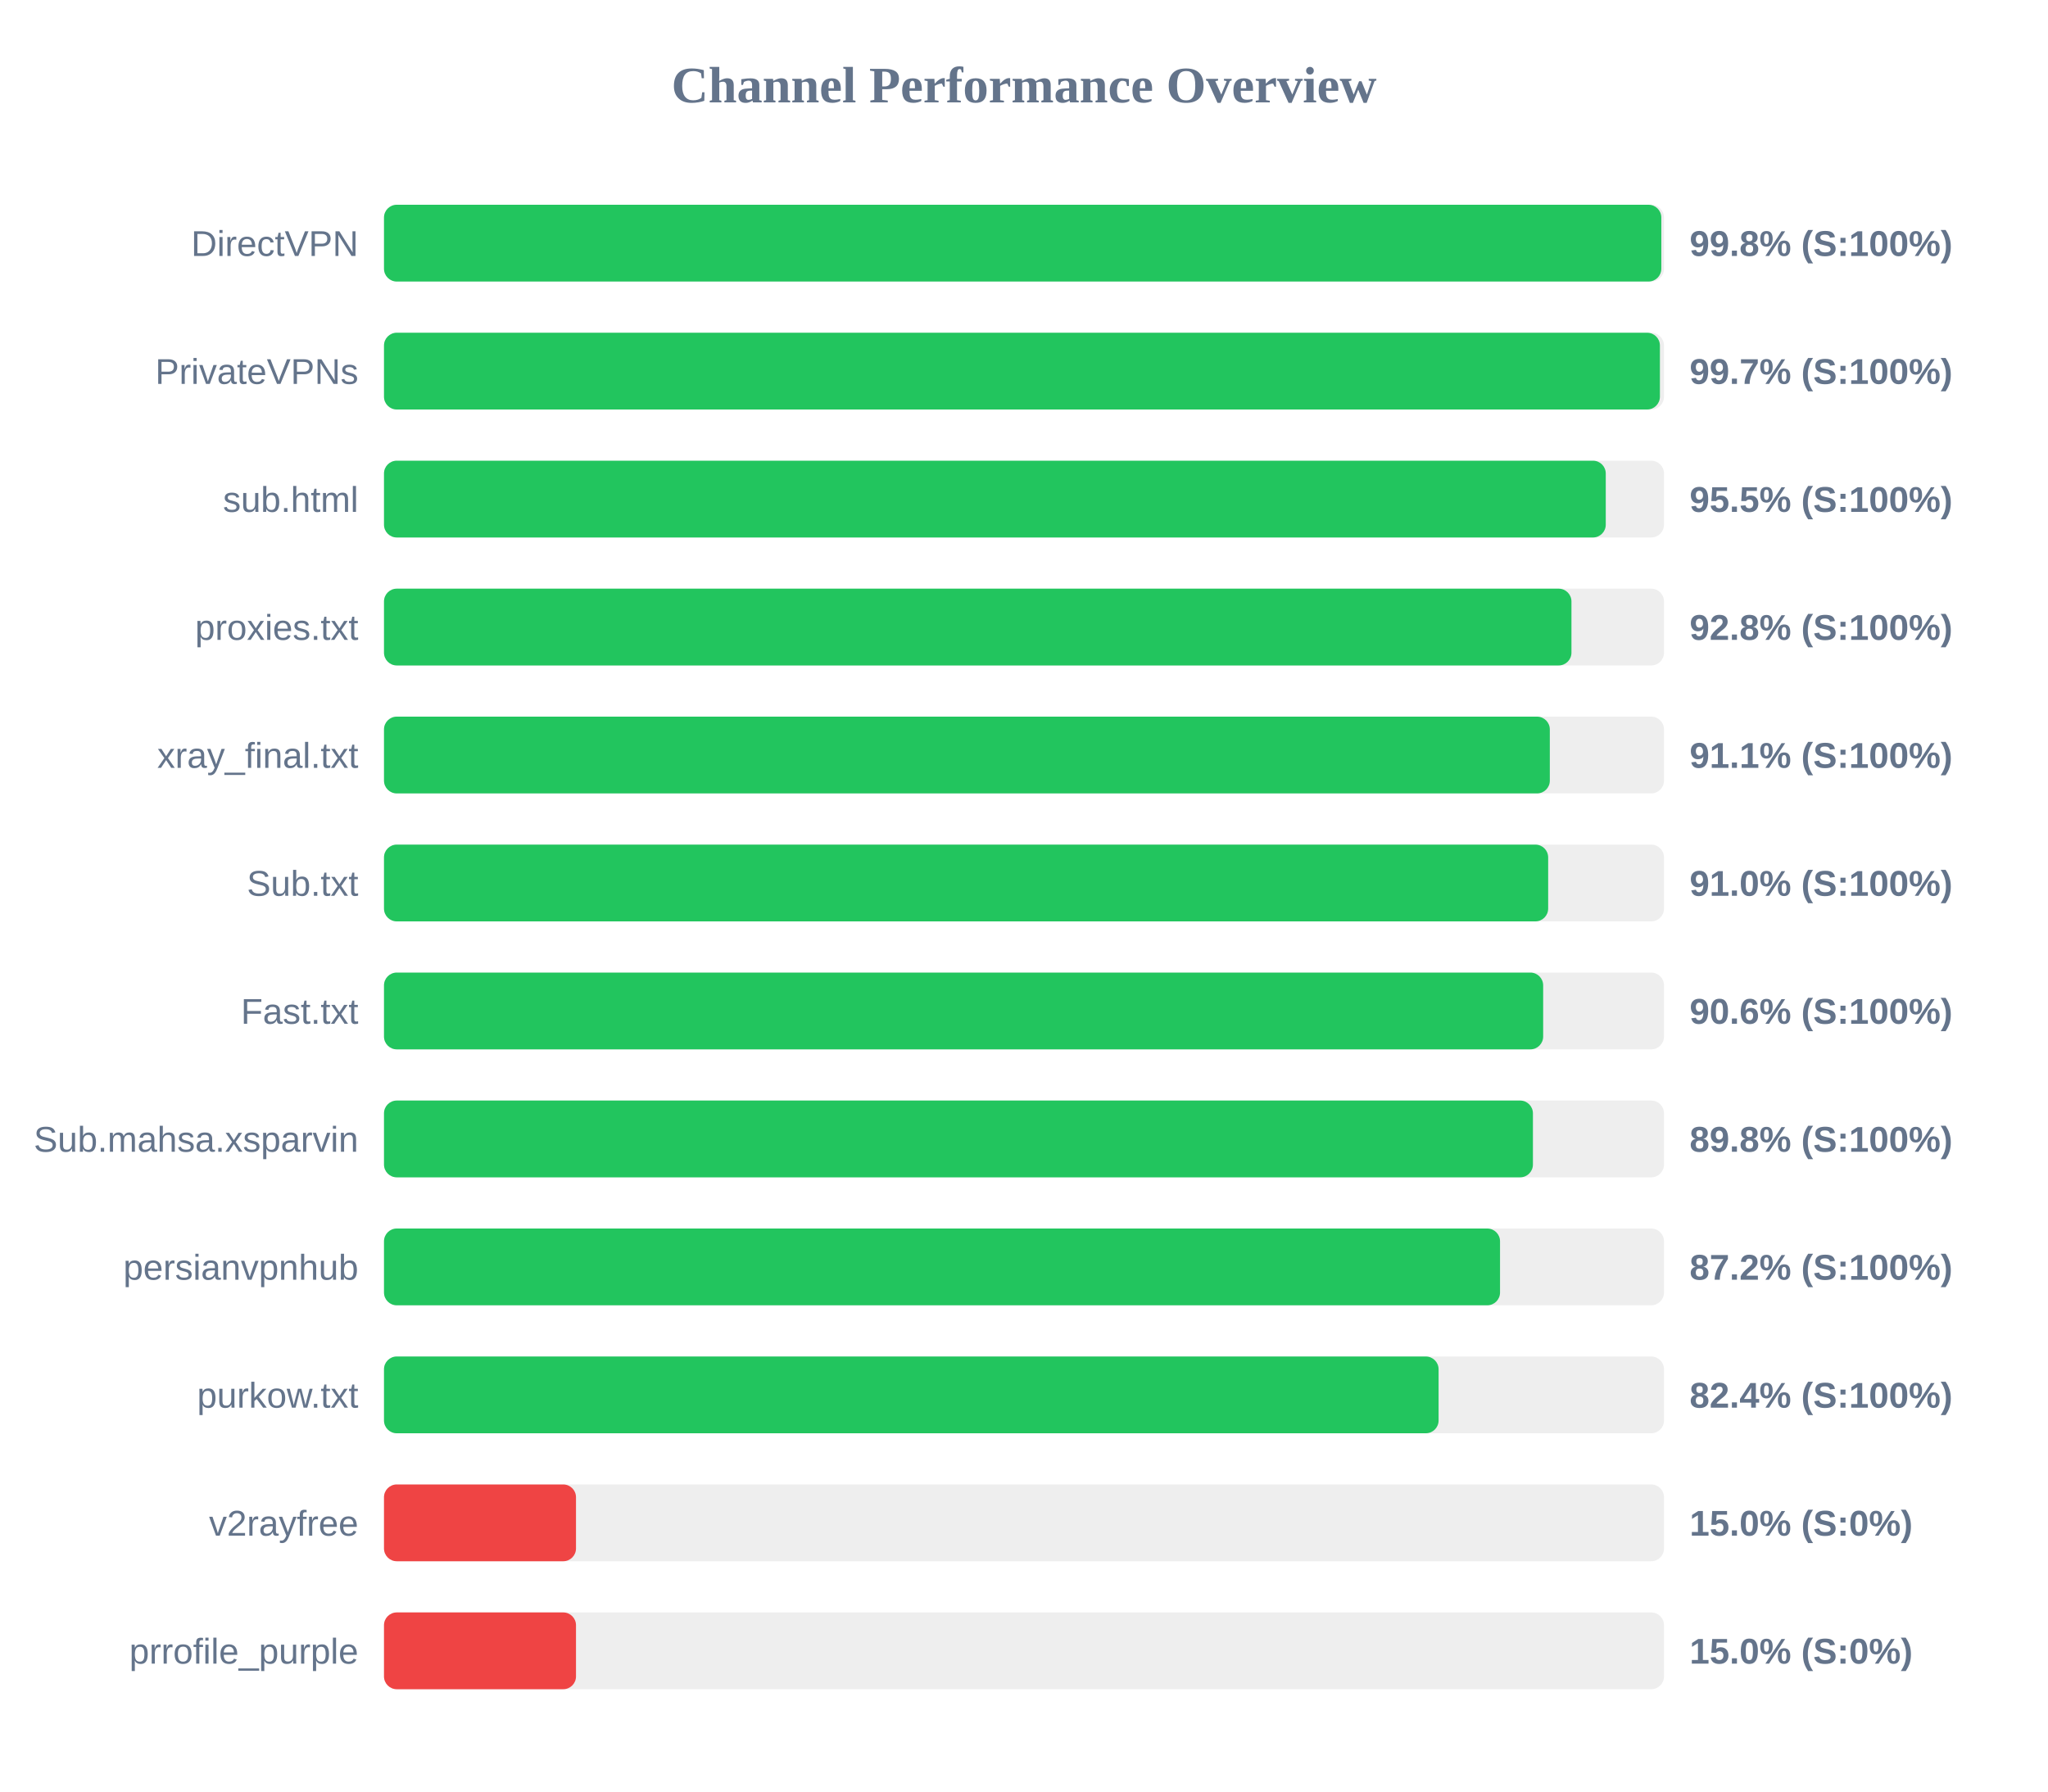
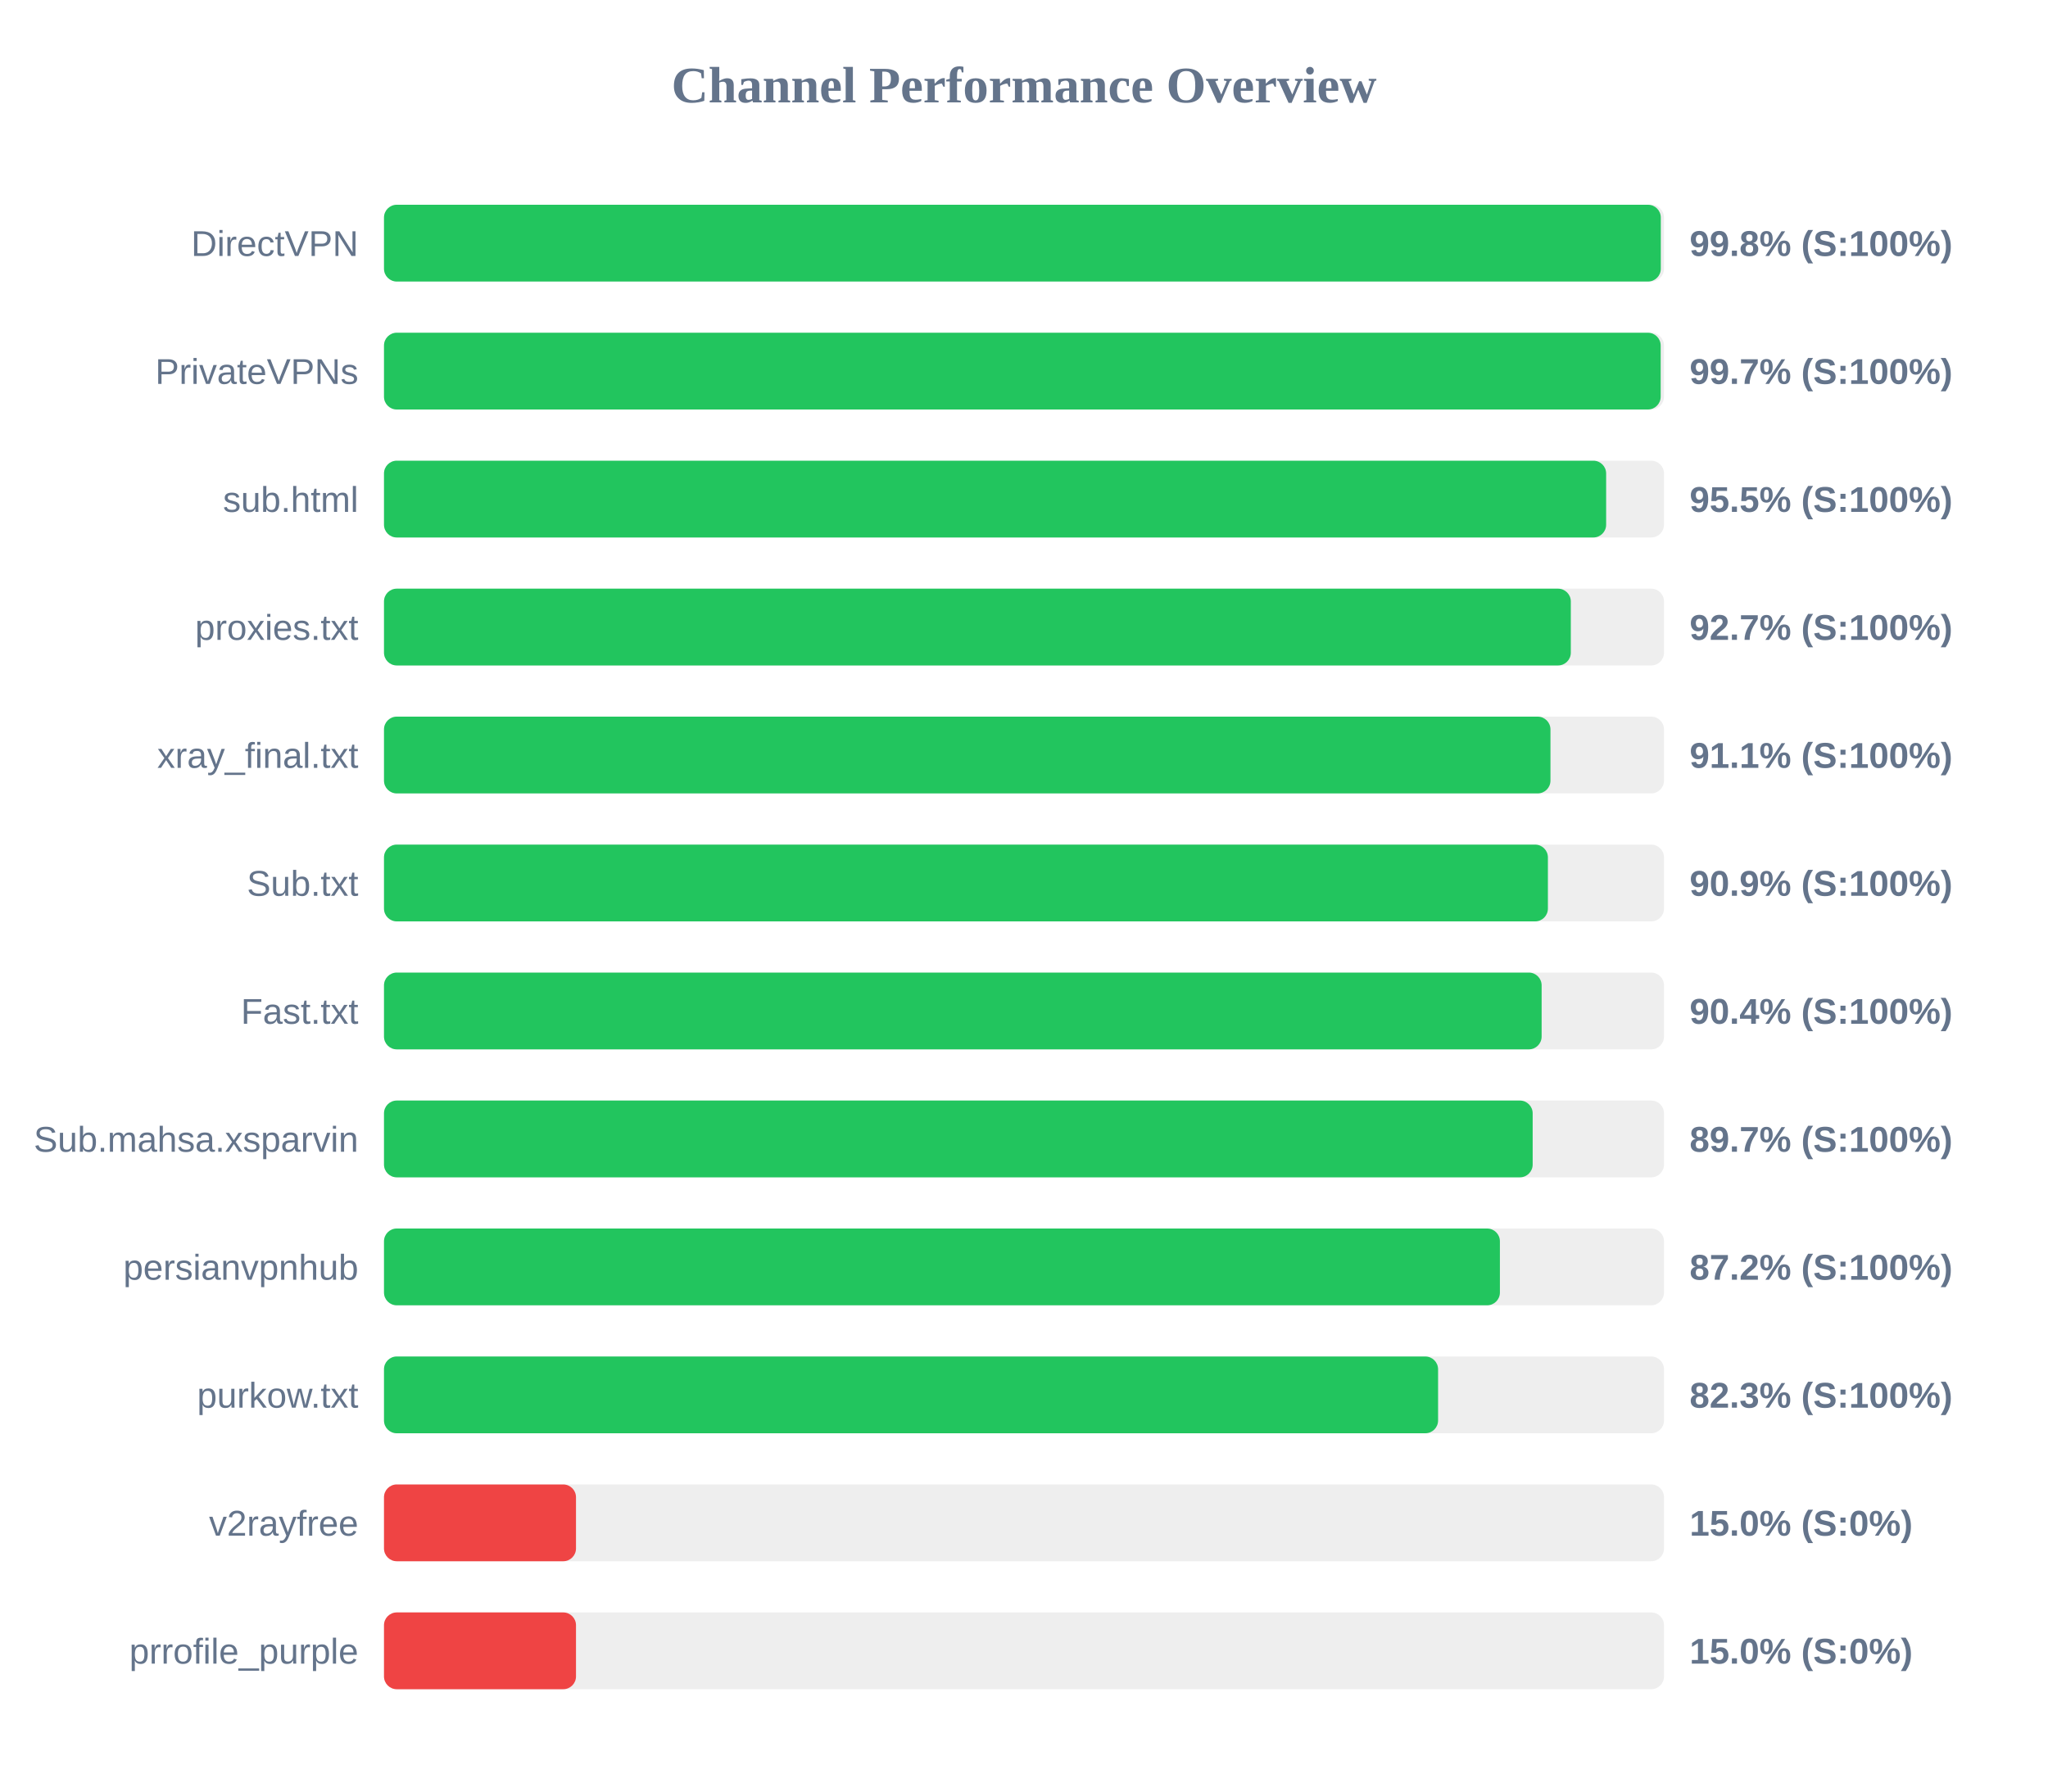
<svg xmlns="http://www.w3.org/2000/svg" width="800" height="700" version="1.1">
  <style>
        .row { font: 14px Arial; fill: #64748b; }
        .score { font: bold 14px Arial; fill: #64748b; }
    </style>
  <text x="400" y="40" text-anchor="middle" font-size="20px" font-weight="bold" fill="#64748b">Channel Performance Overview</text>
  <rect x="150" y="80" width="500" height="30" fill="#eee" rx="5" />
-   <rect x="150" y="80" width="498.95" height="30" fill="#22c55e" rx="5" />
+   <rect x="150" y="80" width="498.75" height="30" fill="#22c55e" rx="5" />
  <text x="140" y="100" text-anchor="end" class="row">DirectVPN</text>
  <text x="660" y="100" text-anchor="start" class="score">99.8% (S:100%)</text>
  <rect x="150" y="130" width="500" height="30" fill="#eee" rx="5" />
-   <rect x="150" y="130" width="498.4" height="30" fill="#22c55e" rx="5" />
+   <rect x="150" y="130" width="498.7" height="30" fill="#22c55e" rx="5" />
  <text x="140" y="150" text-anchor="end" class="row">PrivateVPNs</text>
  <text x="660" y="150" text-anchor="start" class="score">99.7% (S:100%)</text>
  <rect x="150" y="180" width="500" height="30" fill="#eee" rx="5" />
-   <rect x="150" y="180" width="477.25" height="30" fill="#22c55e" rx="5" />
+   <rect x="150" y="180" width="477.4" height="30" fill="#22c55e" rx="5" />
  <text x="140" y="200" text-anchor="end" class="row">sub.html</text>
  <text x="660" y="200" text-anchor="start" class="score">95.5% (S:100%)</text>
  <rect x="150" y="230" width="500" height="30" fill="#eee" rx="5" />
-   <rect x="150" y="230" width="463.85" height="30" fill="#22c55e" rx="5" />
+   <rect x="150" y="230" width="463.6" height="30" fill="#22c55e" rx="5" />
  <text x="140" y="250" text-anchor="end" class="row">proxies.txt</text>
-   <text x="660" y="250" text-anchor="start" class="score">92.8% (S:100%)</text>
+   <text x="660" y="250" text-anchor="start" class="score">92.7% (S:100%)</text>
  <rect x="150" y="280" width="500" height="30" fill="#eee" rx="5" />
-   <rect x="150" y="280" width="455.4" height="30" fill="#22c55e" rx="5" />
+   <rect x="150" y="280" width="455.65" height="30" fill="#22c55e" rx="5" />
  <text x="140" y="300" text-anchor="end" class="row">xray_final.txt</text>
  <text x="660" y="300" text-anchor="start" class="score">91.1% (S:100%)</text>
  <rect x="150" y="330" width="500" height="30" fill="#eee" rx="5" />
-   <rect x="150" y="330" width="454.75" height="30" fill="#22c55e" rx="5" />
+   <rect x="150" y="330" width="454.65" height="30" fill="#22c55e" rx="5" />
  <text x="140" y="350" text-anchor="end" class="row">Sub.txt</text>
-   <text x="660" y="350" text-anchor="start" class="score">91.0% (S:100%)</text>
+   <text x="660" y="350" text-anchor="start" class="score">90.9% (S:100%)</text>
  <rect x="150" y="380" width="500" height="30" fill="#eee" rx="5" />
-   <rect x="150" y="380" width="452.8" height="30" fill="#22c55e" rx="5" />
+   <rect x="150" y="380" width="452.2" height="30" fill="#22c55e" rx="5" />
  <text x="140" y="400" text-anchor="end" class="row">Fast.txt</text>
-   <text x="660" y="400" text-anchor="start" class="score">90.6% (S:100%)</text>
+   <text x="660" y="400" text-anchor="start" class="score">90.4% (S:100%)</text>
  <rect x="150" y="430" width="500" height="30" fill="#eee" rx="5" />
-   <rect x="150" y="430" width="448.8" height="30" fill="#22c55e" rx="5" />
+   <rect x="150" y="430" width="448.7" height="30" fill="#22c55e" rx="5" />
  <text x="140" y="450" text-anchor="end" class="row">Sub.mahsa.xsparvin</text>
-   <text x="660" y="450" text-anchor="start" class="score">89.8% (S:100%)</text>
+   <text x="660" y="450" text-anchor="start" class="score">89.7% (S:100%)</text>
  <rect x="150" y="480" width="500" height="30" fill="#eee" rx="5" />
-   <rect x="150" y="480" width="435.95" height="30" fill="#22c55e" rx="5" />
+   <rect x="150" y="480" width="435.9" height="30" fill="#22c55e" rx="5" />
  <text x="140" y="500" text-anchor="end" class="row">persianvpnhub</text>
  <text x="660" y="500" text-anchor="start" class="score">87.2% (S:100%)</text>
  <rect x="150" y="530" width="500" height="30" fill="#eee" rx="5" />
-   <rect x="150" y="530" width="411.95" height="30" fill="#22c55e" rx="5" />
+   <rect x="150" y="530" width="411.75" height="30" fill="#22c55e" rx="5" />
  <text x="140" y="550" text-anchor="end" class="row">purkow.txt</text>
-   <text x="660" y="550" text-anchor="start" class="score">82.4% (S:100%)</text>
+   <text x="660" y="550" text-anchor="start" class="score">82.3% (S:100%)</text>
  <rect x="150" y="580" width="500" height="30" fill="#eee" rx="5" />
  <rect x="150" y="580" width="75.0" height="30" fill="#ef4444" rx="5" />
  <text x="140" y="600" text-anchor="end" class="row">v2rayfree</text>
  <text x="660" y="600" text-anchor="start" class="score">15.0% (S:0%)</text>
  <rect x="150" y="630" width="500" height="30" fill="#eee" rx="5" />
  <rect x="150" y="630" width="75.0" height="30" fill="#ef4444" rx="5" />
  <text x="140" y="650" text-anchor="end" class="row">prrofile_purple</text>
  <text x="660" y="650" text-anchor="start" class="score">15.0% (S:0%)</text>
</svg>
